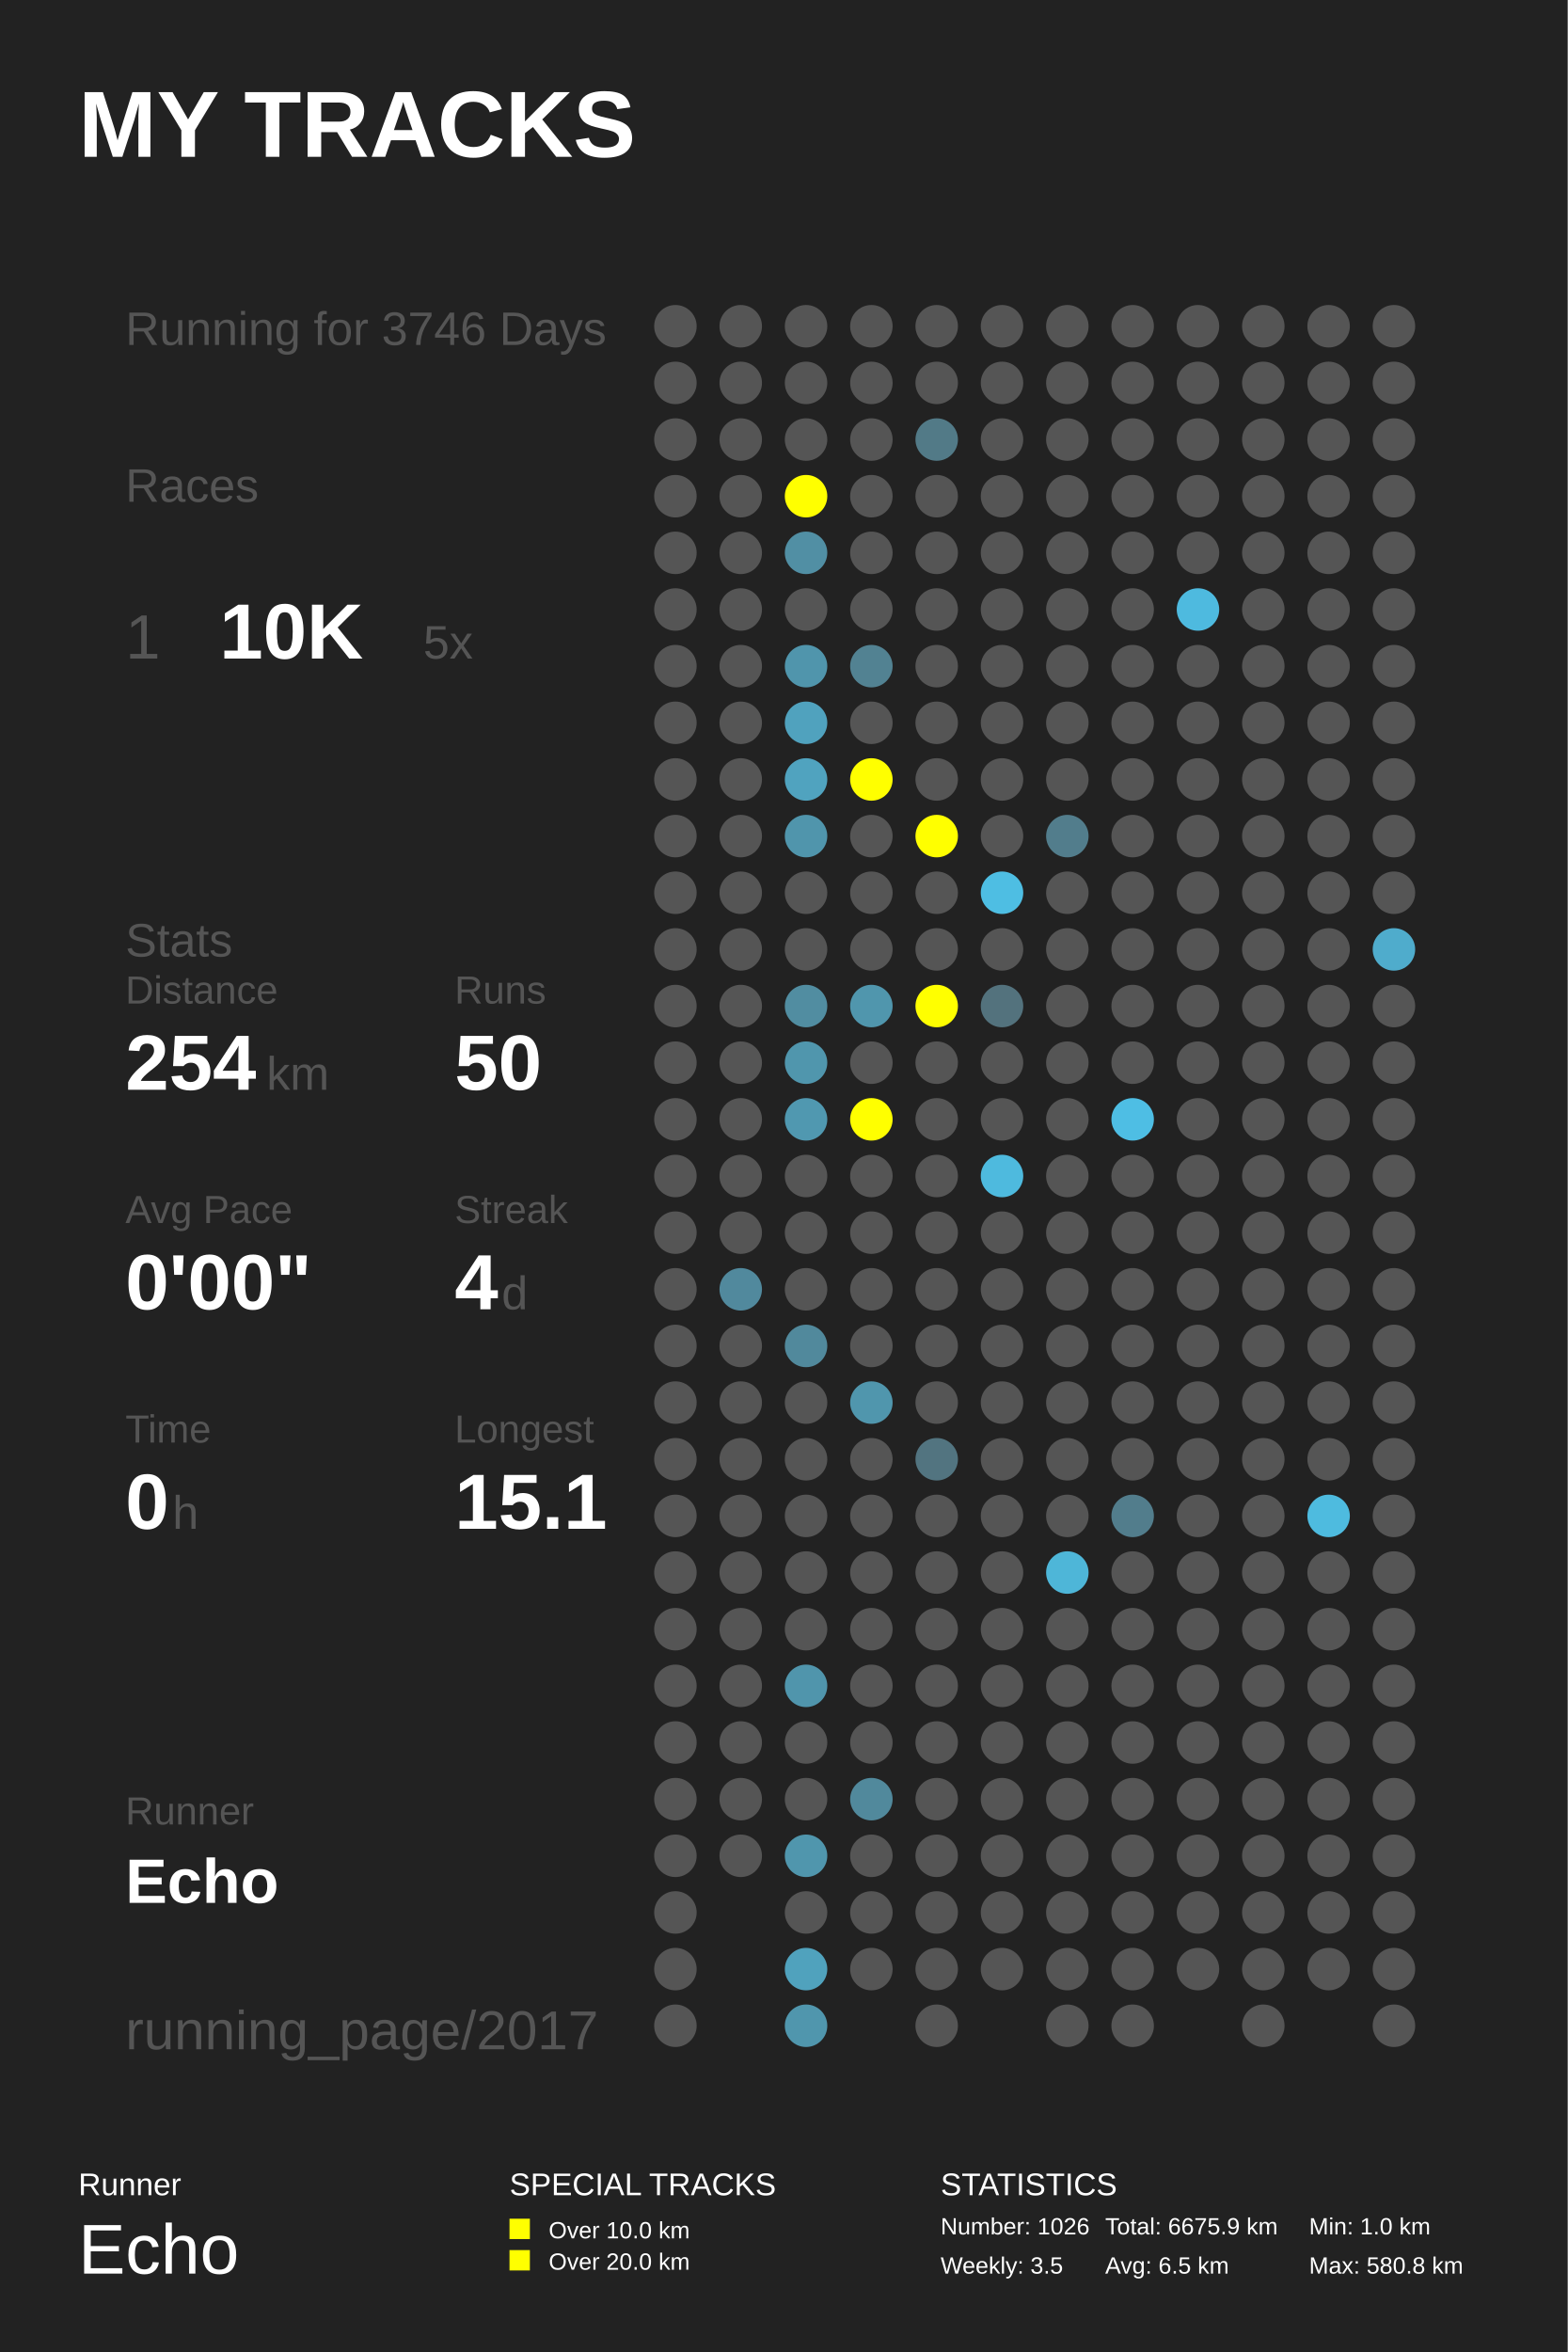
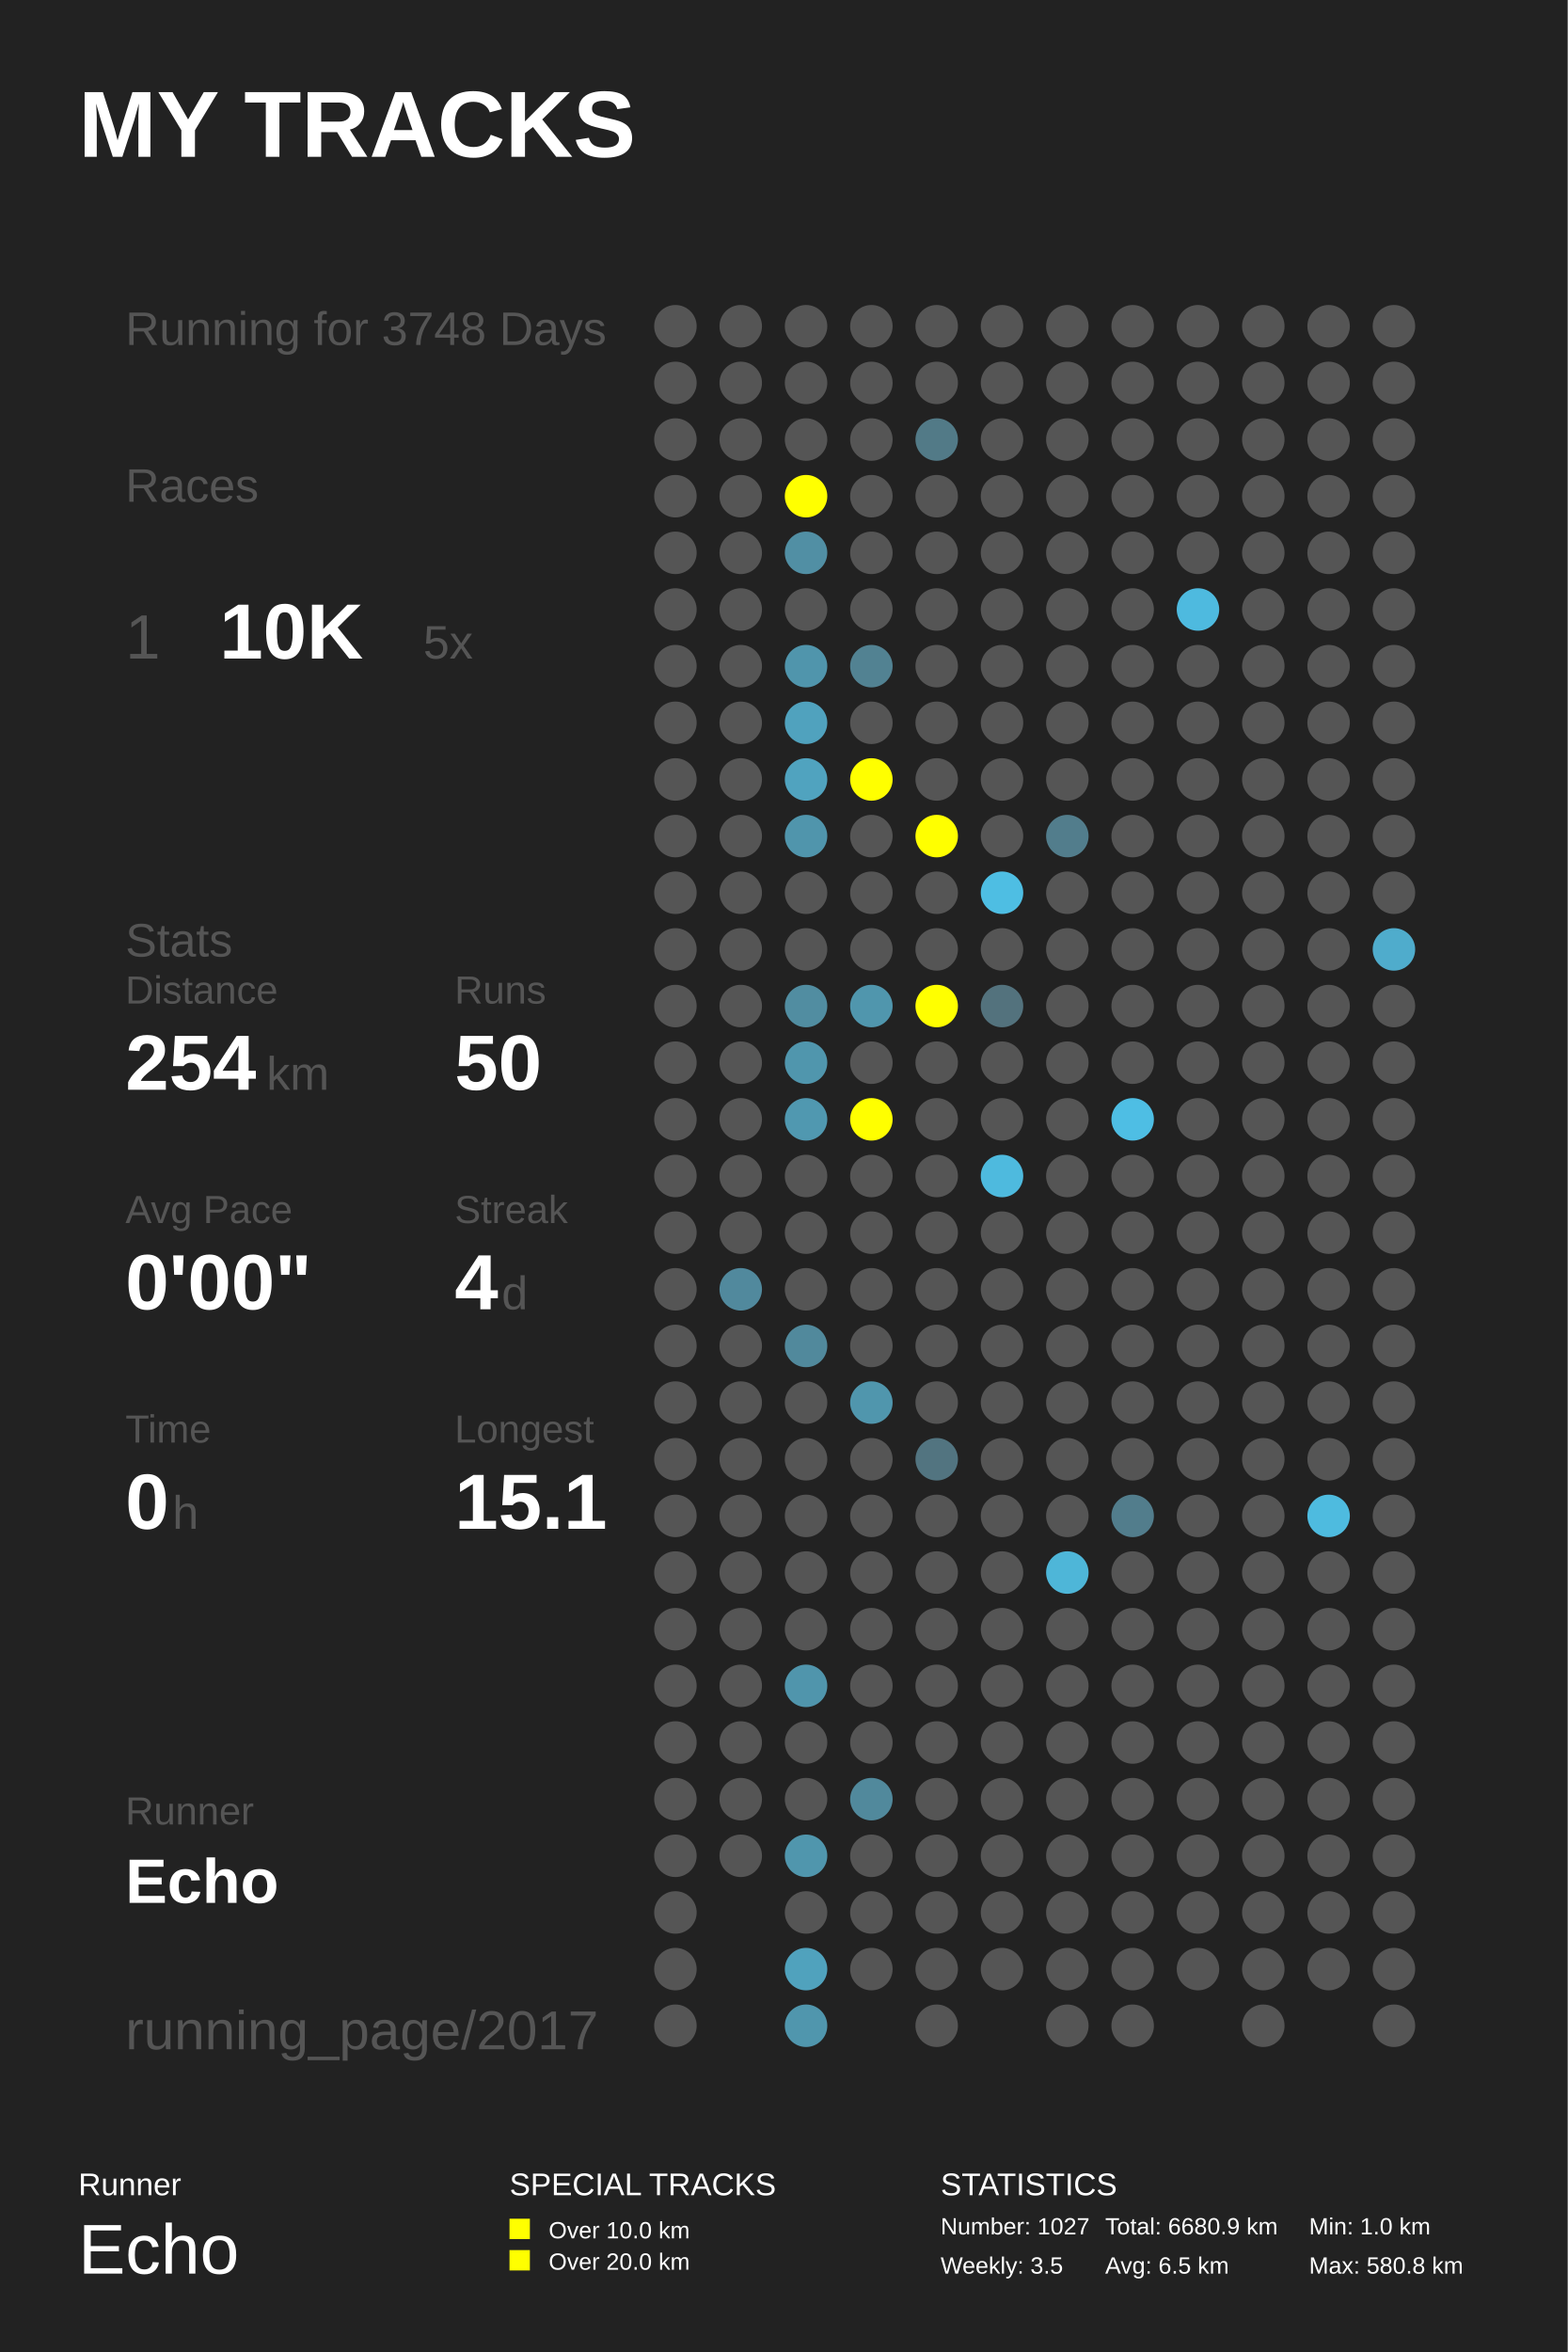
<svg xmlns="http://www.w3.org/2000/svg" baseProfile="full" height="300mm" version="1.1" viewBox="0,0,200,300" width="200mm">
  <defs />
  <rect fill="#222222" height="300" width="200" x="0" y="0" />
  <text fill="#FFFFFF" style="font-size:12px; font-family:Arial; font-weight:bold;" x="10" y="20">MY TRACKS</text>
  <text fill="#FFFFFF" style="font-size:4px; font-family:Arial" x="10" y="280">Runner</text>
  <text fill="#FFFFFF" style="font-size:9px; font-family:Arial" x="10" y="290">Echo</text>
  <text fill="#FFFFFF" style="font-size:4px; font-family:Arial" x="65" y="280">SPECIAL TRACKS</text>
  <rect fill="#FFFF00" height="2.6" width="2.6" x="65" y="283" />
  <text fill="#FFFFFF" style="font-size:3px; font-family:Arial" x="70" y="285.5">Over 10.0 km</text>
  <rect fill="#FFFF00" height="2.6" width="2.6" x="65" y="287" />
  <text fill="#FFFFFF" style="font-size:3px; font-family:Arial" x="70" y="289.5">Over 20.0 km</text>
  <text fill="#FFFFFF" style="font-size:4px; font-family:Arial" x="120" y="280">STATISTICS</text>
-   <text fill="#FFFFFF" style="font-size:3px; font-family:Arial" x="120" y="285">Number: 1026</text>
+   <text fill="#FFFFFF" style="font-size:3px; font-family:Arial" x="120" y="285">Number: 1027</text>
  <text fill="#FFFFFF" style="font-size:3px; font-family:Arial" x="120" y="290">Weekly: 3.5</text>
-   <text fill="#FFFFFF" style="font-size:3px; font-family:Arial" x="141" y="285">Total: 6675.9 km</text>
+   <text fill="#FFFFFF" style="font-size:3px; font-family:Arial" x="141" y="285">Total: 6680.9 km</text>
  <text fill="#FFFFFF" style="font-size:3px; font-family:Arial" x="141" y="290">Avg: 6.5 km</text>
  <text fill="#FFFFFF" style="font-size:3px; font-family:Arial" x="167" y="285">Min: 1.0 km</text>
  <text fill="#FFFFFF" style="font-size:3px; font-family:Arial" x="167" y="290">Max: 580.8 km</text>
-   <text fill="#555555" style="font-size:6px; font-family:Arial;" x="16" y="44">Running for 3746 Days</text>
+   <text fill="#555555" style="font-size:6px; font-family:Arial;" x="16" y="44">Running for 3748 Days</text>
  <text fill="#555555" style="font-size:6px; font-family:Arial;" x="16" y="64">Races</text>
  <text fill="#555555" style="font-size:8px; font-family:Arial;" x="16" y="84">1</text>
  <text fill="#FFFFFF" style="font-size:10px; font-family:Arial; font-weight:bold;" x="28" y="84">10K</text>
  <text fill="#555555" style="font-size:6px; font-family:Arial;" x="54" y="84">5x</text>
  <text fill="#555555" style="font-size:6px; font-family:Arial;" x="16" y="122">Stats</text>
  <text fill="#555555" style="font-size:5px; font-family:Arial;" x="16" y="128">Distance</text>
  <text fill="#FFFFFF" style="font-size:10px; font-family:Arial; font-weight:bold;" x="16" y="139">254</text>
  <text fill="#555555" style="font-size:6px; font-family:Arial;" x="34" y="139">km</text>
  <text fill="#555555" style="font-size:5px; font-family:Arial;" x="58" y="128">Runs</text>
  <text fill="#FFFFFF" style="font-size:10px; font-family:Arial; font-weight:bold;" x="58" y="139">50</text>
  <text fill="#555555" style="font-size:5px; font-family:Arial;" x="16" y="156">Avg Pace</text>
  <text fill="#FFFFFF" style="font-size:10px; font-family:Arial; font-weight:bold;" x="16" y="167">0'00"</text>
  <text fill="#555555" style="font-size:5px; font-family:Arial;" x="58" y="156">Streak</text>
  <text fill="#FFFFFF" style="font-size:10px; font-family:Arial; font-weight:bold;" x="58" y="167">4</text>
  <text fill="#555555" style="font-size:6px; font-family:Arial;" x="64" y="167">d</text>
  <text fill="#555555" style="font-size:5px; font-family:Arial;" x="16" y="184">Time</text>
  <text fill="#FFFFFF" style="font-size:10px; font-family:Arial; font-weight:bold;" x="16" y="195">0</text>
  <text fill="#555555" style="font-size:6px; font-family:Arial;" x="22" y="195">h</text>
  <text fill="#555555" style="font-size:5px; font-family:Arial;" x="58" y="184">Longest</text>
  <text fill="#FFFFFF" style="font-size:10px; font-family:Arial; font-weight:bold;" x="58" y="195">15.1</text>
  <text fill="#555555" style="font-size:5px; font-family:Arial;" x="16" y="232.71">Runner</text>
  <text fill="#FFFFFF" style="font-size:8px; font-family:Arial; font-weight:bold;" x="16" y="242.71">Echo</text>
  <text fill="#555555" style="font-size:7px; font-family:Arial;" x="16" y="261.387">running_page/2017</text>
  <circle cx="86.167" cy="41.613" fill="#555555" r="2.71" />
  <circle cx="86.167" cy="48.839" fill="#555555" r="2.71" />
  <circle cx="86.167" cy="56.065" fill="#555555" r="2.71" />
  <circle cx="86.167" cy="63.29" fill="#555555" r="2.71" />
  <circle cx="86.167" cy="70.516" fill="#555555" r="2.71" />
  <circle cx="86.167" cy="77.742" fill="#555555" r="2.71" />
  <circle cx="86.167" cy="84.968" fill="#555555" r="2.71" />
  <circle cx="86.167" cy="92.194" fill="#555555" r="2.71" />
  <circle cx="86.167" cy="99.419" fill="#555555" r="2.71" />
  <circle cx="86.167" cy="106.645" fill="#555555" r="2.71" />
  <circle cx="86.167" cy="113.871" fill="#555555" r="2.71" />
  <circle cx="86.167" cy="121.097" fill="#555555" r="2.71" />
  <circle cx="86.167" cy="128.323" fill="#555555" r="2.71" />
  <circle cx="86.167" cy="135.548" fill="#555555" r="2.71" />
  <circle cx="86.167" cy="142.774" fill="#555555" r="2.71" />
  <circle cx="86.167" cy="150.0" fill="#555555" r="2.71" />
  <circle cx="86.167" cy="157.226" fill="#555555" r="2.71" />
  <circle cx="86.167" cy="164.452" fill="#555555" r="2.71" />
  <circle cx="86.167" cy="171.677" fill="#555555" r="2.71" />
  <circle cx="86.167" cy="178.903" fill="#555555" r="2.71" />
  <circle cx="86.167" cy="186.129" fill="#555555" r="2.71" />
  <circle cx="86.167" cy="193.355" fill="#555555" r="2.71" />
  <circle cx="86.167" cy="200.581" fill="#555555" r="2.71" />
  <circle cx="86.167" cy="207.806" fill="#555555" r="2.71" />
  <circle cx="86.167" cy="215.032" fill="#555555" r="2.71" />
  <circle cx="86.167" cy="222.258" fill="#555555" r="2.71" />
  <circle cx="86.167" cy="229.484" fill="#555555" r="2.71" />
  <circle cx="86.167" cy="236.71" fill="#555555" r="2.71" />
  <circle cx="86.167" cy="243.935" fill="#555555" r="2.71" />
  <circle cx="86.167" cy="251.161" fill="#555555" r="2.71" />
  <circle cx="86.167" cy="258.387" fill="#555555" r="2.71" />
  <circle cx="94.5" cy="41.613" fill="#555555" r="2.71" />
  <circle cx="94.5" cy="48.839" fill="#555555" r="2.71" />
  <circle cx="94.5" cy="56.065" fill="#555555" r="2.71" />
  <circle cx="94.5" cy="63.29" fill="#555555" r="2.71" />
  <circle cx="94.5" cy="70.516" fill="#555555" r="2.71" />
  <circle cx="94.5" cy="77.742" fill="#555555" r="2.71" />
  <circle cx="94.5" cy="84.968" fill="#555555" r="2.71" />
  <circle cx="94.5" cy="92.194" fill="#555555" r="2.71" />
  <circle cx="94.5" cy="99.419" fill="#555555" r="2.71" />
  <circle cx="94.5" cy="106.645" fill="#555555" r="2.71" />
  <circle cx="94.5" cy="113.871" fill="#555555" r="2.71" />
  <circle cx="94.5" cy="121.097" fill="#555555" r="2.71" />
  <circle cx="94.5" cy="128.323" fill="#555555" r="2.71" />
  <circle cx="94.5" cy="135.548" fill="#555555" r="2.71" />
  <circle cx="94.5" cy="142.774" fill="#555555" r="2.71" />
  <circle cx="94.5" cy="150.0" fill="#555555" r="2.71" />
  <circle cx="94.5" cy="157.226" fill="#555555" r="2.71" />
  <circle cx="94.5" cy="164.452" fill="#51899d" r="2.71" />
  <circle cx="94.5" cy="171.677" fill="#555555" r="2.71" />
  <circle cx="94.5" cy="178.903" fill="#555555" r="2.71" />
  <circle cx="94.5" cy="186.129" fill="#555555" r="2.71" />
  <circle cx="94.5" cy="193.355" fill="#555555" r="2.71" />
  <circle cx="94.5" cy="200.581" fill="#555555" r="2.71" />
  <circle cx="94.5" cy="207.806" fill="#555555" r="2.71" />
  <circle cx="94.5" cy="215.032" fill="#555555" r="2.71" />
  <circle cx="94.5" cy="222.258" fill="#555555" r="2.71" />
  <circle cx="94.5" cy="229.484" fill="#555555" r="2.71" />
  <circle cx="94.5" cy="236.71" fill="#555555" r="2.71" />
  <circle cx="102.833" cy="41.613" fill="#555555" r="2.71" />
  <circle cx="102.833" cy="48.839" fill="#555555" r="2.71" />
  <circle cx="102.833" cy="56.065" fill="#555555" r="2.71" />
  <circle cx="102.833" cy="63.29" fill="#FFFF00" r="2.71" />
  <circle cx="102.833" cy="70.516" fill="#518fa4" r="2.71" />
  <circle cx="102.833" cy="77.742" fill="#555555" r="2.71" />
  <circle cx="102.833" cy="84.968" fill="#5095ac" r="2.71" />
  <circle cx="102.833" cy="92.194" fill="#50a2be" r="2.71" />
  <circle cx="102.833" cy="99.419" fill="#50a3bf" r="2.71" />
  <circle cx="102.833" cy="106.645" fill="#5095ac" r="2.71" />
  <circle cx="102.833" cy="113.871" fill="#555555" r="2.71" />
  <circle cx="102.833" cy="121.097" fill="#555555" r="2.71" />
  <circle cx="102.833" cy="128.323" fill="#518da1" r="2.71" />
  <circle cx="102.833" cy="135.548" fill="#5096ad" r="2.71" />
  <circle cx="102.833" cy="142.774" fill="#5098b0" r="2.71" />
  <circle cx="102.833" cy="150.0" fill="#555555" r="2.71" />
  <circle cx="102.833" cy="157.226" fill="#555555" r="2.71" />
  <circle cx="102.833" cy="164.452" fill="#555555" r="2.71" />
  <circle cx="102.833" cy="171.677" fill="#51899c" r="2.71" />
  <circle cx="102.833" cy="178.903" fill="#555555" r="2.71" />
  <circle cx="102.833" cy="186.129" fill="#555555" r="2.71" />
  <circle cx="102.833" cy="193.355" fill="#555555" r="2.71" />
  <circle cx="102.833" cy="200.581" fill="#555555" r="2.71" />
  <circle cx="102.833" cy="207.806" fill="#555555" r="2.71" />
  <circle cx="102.833" cy="215.032" fill="#5095ac" r="2.71" />
  <circle cx="102.833" cy="222.258" fill="#555555" r="2.71" />
  <circle cx="102.833" cy="229.484" fill="#555555" r="2.71" />
  <circle cx="102.833" cy="236.71" fill="#5096ad" r="2.71" />
  <circle cx="102.833" cy="243.935" fill="#555555" r="2.71" />
  <circle cx="102.833" cy="251.161" fill="#50a2bd" r="2.71" />
  <circle cx="102.833" cy="258.387" fill="#5096ad" r="2.71" />
  <circle cx="111.167" cy="41.613" fill="#555555" r="2.71" />
  <circle cx="111.167" cy="48.839" fill="#555555" r="2.71" />
  <circle cx="111.167" cy="56.065" fill="#555555" r="2.71" />
  <circle cx="111.167" cy="63.29" fill="#555555" r="2.71" />
  <circle cx="111.167" cy="70.516" fill="#555555" r="2.71" />
  <circle cx="111.167" cy="77.742" fill="#555555" r="2.71" />
  <circle cx="111.167" cy="84.968" fill="#528292" r="2.71" />
  <circle cx="111.167" cy="92.194" fill="#555555" r="2.71" />
  <circle cx="111.167" cy="99.419" fill="#FFFF00" r="2.71" />
  <circle cx="111.167" cy="106.645" fill="#555555" r="2.71" />
  <circle cx="111.167" cy="113.871" fill="#555555" r="2.71" />
  <circle cx="111.167" cy="121.097" fill="#555555" r="2.71" />
  <circle cx="111.167" cy="128.323" fill="#5096ad" r="2.71" />
  <circle cx="111.167" cy="135.548" fill="#555555" r="2.71" />
  <circle cx="111.167" cy="142.774" fill="#FFFF00" r="2.71" />
  <circle cx="111.167" cy="150.0" fill="#555555" r="2.71" />
  <circle cx="111.167" cy="157.226" fill="#555555" r="2.71" />
  <circle cx="111.167" cy="164.452" fill="#555555" r="2.71" />
  <circle cx="111.167" cy="171.677" fill="#555555" r="2.71" />
  <circle cx="111.167" cy="178.903" fill="#5096ad" r="2.71" />
  <circle cx="111.167" cy="186.129" fill="#555555" r="2.71" />
  <circle cx="111.167" cy="193.355" fill="#555555" r="2.71" />
  <circle cx="111.167" cy="200.581" fill="#555555" r="2.71" />
  <circle cx="111.167" cy="207.806" fill="#555555" r="2.71" />
  <circle cx="111.167" cy="215.032" fill="#555555" r="2.71" />
  <circle cx="111.167" cy="222.258" fill="#555555" r="2.71" />
  <circle cx="111.167" cy="229.484" fill="#51899c" r="2.71" />
  <circle cx="111.167" cy="236.71" fill="#555555" r="2.71" />
  <circle cx="111.167" cy="243.935" fill="#555555" r="2.71" />
  <circle cx="111.167" cy="251.161" fill="#555555" r="2.71" />
  <circle cx="119.5" cy="41.613" fill="#555555" r="2.71" />
  <circle cx="119.5" cy="48.839" fill="#555555" r="2.71" />
  <circle cx="119.5" cy="56.065" fill="#527a87" r="2.71" />
  <circle cx="119.5" cy="63.29" fill="#555555" r="2.71" />
  <circle cx="119.5" cy="70.516" fill="#555555" r="2.71" />
  <circle cx="119.5" cy="77.742" fill="#555555" r="2.71" />
  <circle cx="119.5" cy="84.968" fill="#555555" r="2.71" />
  <circle cx="119.5" cy="92.194" fill="#555555" r="2.71" />
  <circle cx="119.5" cy="99.419" fill="#555555" r="2.71" />
  <circle cx="119.5" cy="106.645" fill="#FFFF00" r="2.71" />
  <circle cx="119.5" cy="113.871" fill="#555555" r="2.71" />
  <circle cx="119.5" cy="121.097" fill="#555555" r="2.71" />
  <circle cx="119.5" cy="128.323" fill="#FFFF00" r="2.71" />
  <circle cx="119.5" cy="135.548" fill="#555555" r="2.71" />
  <circle cx="119.5" cy="142.774" fill="#555555" r="2.71" />
  <circle cx="119.5" cy="150.0" fill="#555555" r="2.71" />
  <circle cx="119.5" cy="157.226" fill="#555555" r="2.71" />
  <circle cx="119.5" cy="164.452" fill="#555555" r="2.71" />
  <circle cx="119.5" cy="171.677" fill="#555555" r="2.71" />
  <circle cx="119.5" cy="178.903" fill="#555555" r="2.71" />
  <circle cx="119.5" cy="186.129" fill="#527480" r="2.71" />
  <circle cx="119.5" cy="193.355" fill="#555555" r="2.71" />
  <circle cx="119.5" cy="200.581" fill="#555555" r="2.71" />
  <circle cx="119.5" cy="207.806" fill="#555555" r="2.71" />
  <circle cx="119.5" cy="215.032" fill="#555555" r="2.71" />
  <circle cx="119.5" cy="222.258" fill="#555555" r="2.71" />
  <circle cx="119.5" cy="229.484" fill="#555555" r="2.71" />
  <circle cx="119.5" cy="236.71" fill="#555555" r="2.71" />
  <circle cx="119.5" cy="243.935" fill="#555555" r="2.71" />
  <circle cx="119.5" cy="251.161" fill="#555555" r="2.71" />
  <circle cx="119.5" cy="258.387" fill="#555555" r="2.71" />
  <circle cx="127.833" cy="41.613" fill="#555555" r="2.71" />
  <circle cx="127.833" cy="48.839" fill="#555555" r="2.71" />
  <circle cx="127.833" cy="56.065" fill="#555555" r="2.71" />
  <circle cx="127.833" cy="63.29" fill="#555555" r="2.71" />
  <circle cx="127.833" cy="70.516" fill="#555555" r="2.71" />
  <circle cx="127.833" cy="77.742" fill="#555555" r="2.71" />
  <circle cx="127.833" cy="84.968" fill="#555555" r="2.71" />
  <circle cx="127.833" cy="92.194" fill="#555555" r="2.71" />
  <circle cx="127.833" cy="99.419" fill="#555555" r="2.71" />
  <circle cx="127.833" cy="106.645" fill="#555555" r="2.71" />
  <circle cx="127.833" cy="113.871" fill="#4ebee3" r="2.71" />
  <circle cx="127.833" cy="121.097" fill="#555555" r="2.71" />
  <circle cx="127.833" cy="128.323" fill="#53727d" r="2.71" />
  <circle cx="127.833" cy="135.548" fill="#555555" r="2.71" />
  <circle cx="127.833" cy="142.774" fill="#555555" r="2.71" />
  <circle cx="127.833" cy="150.0" fill="#4ebade" r="2.71" />
  <circle cx="127.833" cy="157.226" fill="#555555" r="2.71" />
  <circle cx="127.833" cy="164.452" fill="#555555" r="2.71" />
  <circle cx="127.833" cy="171.677" fill="#555555" r="2.71" />
  <circle cx="127.833" cy="178.903" fill="#555555" r="2.71" />
  <circle cx="127.833" cy="186.129" fill="#555555" r="2.71" />
  <circle cx="127.833" cy="193.355" fill="#555555" r="2.71" />
  <circle cx="127.833" cy="200.581" fill="#555555" r="2.71" />
  <circle cx="127.833" cy="207.806" fill="#555555" r="2.71" />
  <circle cx="127.833" cy="215.032" fill="#555555" r="2.71" />
  <circle cx="127.833" cy="222.258" fill="#555555" r="2.71" />
  <circle cx="127.833" cy="229.484" fill="#555555" r="2.71" />
  <circle cx="127.833" cy="236.71" fill="#555555" r="2.71" />
  <circle cx="127.833" cy="243.935" fill="#555555" r="2.71" />
  <circle cx="127.833" cy="251.161" fill="#555555" r="2.71" />
  <circle cx="136.167" cy="41.613" fill="#555555" r="2.71" />
  <circle cx="136.167" cy="48.839" fill="#555555" r="2.71" />
  <circle cx="136.167" cy="56.065" fill="#555555" r="2.71" />
  <circle cx="136.167" cy="63.29" fill="#555555" r="2.71" />
  <circle cx="136.167" cy="70.516" fill="#555555" r="2.71" />
  <circle cx="136.167" cy="77.742" fill="#555555" r="2.71" />
  <circle cx="136.167" cy="84.968" fill="#555555" r="2.71" />
  <circle cx="136.167" cy="92.194" fill="#555555" r="2.71" />
  <circle cx="136.167" cy="99.419" fill="#555555" r="2.71" />
  <circle cx="136.167" cy="106.645" fill="#527d8c" r="2.71" />
  <circle cx="136.167" cy="113.871" fill="#555555" r="2.71" />
  <circle cx="136.167" cy="121.097" fill="#555555" r="2.71" />
  <circle cx="136.167" cy="128.323" fill="#555555" r="2.71" />
  <circle cx="136.167" cy="135.548" fill="#555555" r="2.71" />
  <circle cx="136.167" cy="142.774" fill="#555555" r="2.71" />
  <circle cx="136.167" cy="150.0" fill="#555555" r="2.71" />
  <circle cx="136.167" cy="157.226" fill="#555555" r="2.71" />
  <circle cx="136.167" cy="164.452" fill="#555555" r="2.71" />
  <circle cx="136.167" cy="171.677" fill="#555555" r="2.71" />
  <circle cx="136.167" cy="178.903" fill="#555555" r="2.71" />
  <circle cx="136.167" cy="186.129" fill="#555555" r="2.71" />
  <circle cx="136.167" cy="193.355" fill="#555555" r="2.71" />
  <circle cx="136.167" cy="200.581" fill="#4eb6d8" r="2.71" />
  <circle cx="136.167" cy="207.806" fill="#555555" r="2.71" />
  <circle cx="136.167" cy="215.032" fill="#555555" r="2.71" />
  <circle cx="136.167" cy="222.258" fill="#555555" r="2.71" />
  <circle cx="136.167" cy="229.484" fill="#555555" r="2.71" />
  <circle cx="136.167" cy="236.71" fill="#555555" r="2.71" />
  <circle cx="136.167" cy="243.935" fill="#555555" r="2.71" />
  <circle cx="136.167" cy="251.161" fill="#555555" r="2.71" />
  <circle cx="136.167" cy="258.387" fill="#555555" r="2.71" />
  <circle cx="144.5" cy="41.613" fill="#555555" r="2.71" />
  <circle cx="144.5" cy="48.839" fill="#555555" r="2.71" />
  <circle cx="144.5" cy="56.065" fill="#555555" r="2.71" />
  <circle cx="144.5" cy="63.29" fill="#555555" r="2.71" />
  <circle cx="144.5" cy="70.516" fill="#555555" r="2.71" />
  <circle cx="144.5" cy="77.742" fill="#555555" r="2.71" />
  <circle cx="144.5" cy="84.968" fill="#555555" r="2.71" />
  <circle cx="144.5" cy="92.194" fill="#555555" r="2.71" />
  <circle cx="144.5" cy="99.419" fill="#555555" r="2.71" />
  <circle cx="144.5" cy="106.645" fill="#555555" r="2.71" />
  <circle cx="144.5" cy="113.871" fill="#555555" r="2.71" />
  <circle cx="144.5" cy="121.097" fill="#555555" r="2.71" />
  <circle cx="144.5" cy="128.323" fill="#555555" r="2.71" />
  <circle cx="144.5" cy="135.548" fill="#555555" r="2.71" />
  <circle cx="144.5" cy="142.774" fill="#4ebee4" r="2.71" />
  <circle cx="144.5" cy="150.0" fill="#555555" r="2.71" />
  <circle cx="144.5" cy="157.226" fill="#555555" r="2.71" />
  <circle cx="144.5" cy="164.452" fill="#555555" r="2.71" />
  <circle cx="144.5" cy="171.677" fill="#555555" r="2.71" />
  <circle cx="144.5" cy="178.903" fill="#555555" r="2.71" />
  <circle cx="144.5" cy="186.129" fill="#555555" r="2.71" />
  <circle cx="144.5" cy="193.355" fill="#527d8c" r="2.71" />
  <circle cx="144.5" cy="200.581" fill="#555555" r="2.71" />
  <circle cx="144.5" cy="207.806" fill="#555555" r="2.71" />
  <circle cx="144.5" cy="215.032" fill="#555555" r="2.71" />
  <circle cx="144.5" cy="222.258" fill="#555555" r="2.71" />
  <circle cx="144.5" cy="229.484" fill="#555555" r="2.71" />
  <circle cx="144.5" cy="236.71" fill="#555555" r="2.71" />
  <circle cx="144.5" cy="243.935" fill="#555555" r="2.71" />
  <circle cx="144.5" cy="251.161" fill="#555555" r="2.71" />
  <circle cx="144.5" cy="258.387" fill="#555555" r="2.71" />
  <circle cx="152.833" cy="41.613" fill="#555555" r="2.71" />
  <circle cx="152.833" cy="48.839" fill="#555555" r="2.71" />
  <circle cx="152.833" cy="56.065" fill="#555555" r="2.71" />
  <circle cx="152.833" cy="63.29" fill="#555555" r="2.71" />
  <circle cx="152.833" cy="70.516" fill="#555555" r="2.71" />
  <circle cx="152.833" cy="77.742" fill="#4ebadf" r="2.71" />
  <circle cx="152.833" cy="84.968" fill="#555555" r="2.71" />
  <circle cx="152.833" cy="92.194" fill="#555555" r="2.71" />
  <circle cx="152.833" cy="99.419" fill="#555555" r="2.71" />
  <circle cx="152.833" cy="106.645" fill="#555555" r="2.71" />
  <circle cx="152.833" cy="113.871" fill="#555555" r="2.71" />
  <circle cx="152.833" cy="121.097" fill="#555555" r="2.71" />
  <circle cx="152.833" cy="128.323" fill="#555555" r="2.71" />
  <circle cx="152.833" cy="135.548" fill="#555555" r="2.71" />
  <circle cx="152.833" cy="142.774" fill="#555555" r="2.71" />
  <circle cx="152.833" cy="150.0" fill="#555555" r="2.71" />
  <circle cx="152.833" cy="157.226" fill="#555555" r="2.71" />
  <circle cx="152.833" cy="164.452" fill="#555555" r="2.71" />
  <circle cx="152.833" cy="171.677" fill="#555555" r="2.71" />
  <circle cx="152.833" cy="178.903" fill="#555555" r="2.71" />
  <circle cx="152.833" cy="186.129" fill="#555555" r="2.71" />
  <circle cx="152.833" cy="193.355" fill="#555555" r="2.71" />
  <circle cx="152.833" cy="200.581" fill="#555555" r="2.71" />
  <circle cx="152.833" cy="207.806" fill="#555555" r="2.71" />
  <circle cx="152.833" cy="215.032" fill="#555555" r="2.71" />
  <circle cx="152.833" cy="222.258" fill="#555555" r="2.71" />
  <circle cx="152.833" cy="229.484" fill="#555555" r="2.71" />
  <circle cx="152.833" cy="236.71" fill="#555555" r="2.71" />
  <circle cx="152.833" cy="243.935" fill="#555555" r="2.71" />
  <circle cx="152.833" cy="251.161" fill="#555555" r="2.71" />
  <circle cx="161.167" cy="41.613" fill="#555555" r="2.71" />
  <circle cx="161.167" cy="48.839" fill="#555555" r="2.71" />
  <circle cx="161.167" cy="56.065" fill="#555555" r="2.71" />
  <circle cx="161.167" cy="63.29" fill="#555555" r="2.71" />
  <circle cx="161.167" cy="70.516" fill="#555555" r="2.71" />
  <circle cx="161.167" cy="77.742" fill="#555555" r="2.71" />
  <circle cx="161.167" cy="84.968" fill="#555555" r="2.71" />
  <circle cx="161.167" cy="92.194" fill="#555555" r="2.71" />
  <circle cx="161.167" cy="99.419" fill="#555555" r="2.71" />
  <circle cx="161.167" cy="106.645" fill="#555555" r="2.71" />
  <circle cx="161.167" cy="113.871" fill="#555555" r="2.71" />
  <circle cx="161.167" cy="121.097" fill="#555555" r="2.71" />
  <circle cx="161.167" cy="128.323" fill="#555555" r="2.71" />
  <circle cx="161.167" cy="135.548" fill="#555555" r="2.71" />
  <circle cx="161.167" cy="142.774" fill="#555555" r="2.71" />
  <circle cx="161.167" cy="150.0" fill="#555555" r="2.71" />
  <circle cx="161.167" cy="157.226" fill="#555555" r="2.71" />
  <circle cx="161.167" cy="164.452" fill="#555555" r="2.71" />
  <circle cx="161.167" cy="171.677" fill="#555555" r="2.71" />
  <circle cx="161.167" cy="178.903" fill="#555555" r="2.71" />
  <circle cx="161.167" cy="186.129" fill="#555555" r="2.71" />
  <circle cx="161.167" cy="193.355" fill="#555555" r="2.71" />
  <circle cx="161.167" cy="200.581" fill="#555555" r="2.71" />
  <circle cx="161.167" cy="207.806" fill="#555555" r="2.71" />
  <circle cx="161.167" cy="215.032" fill="#555555" r="2.71" />
  <circle cx="161.167" cy="222.258" fill="#555555" r="2.71" />
  <circle cx="161.167" cy="229.484" fill="#555555" r="2.71" />
  <circle cx="161.167" cy="236.71" fill="#555555" r="2.71" />
  <circle cx="161.167" cy="243.935" fill="#555555" r="2.71" />
  <circle cx="161.167" cy="251.161" fill="#555555" r="2.71" />
  <circle cx="161.167" cy="258.387" fill="#555555" r="2.71" />
  <circle cx="169.5" cy="41.613" fill="#555555" r="2.71" />
  <circle cx="169.5" cy="48.839" fill="#555555" r="2.71" />
  <circle cx="169.5" cy="56.065" fill="#555555" r="2.71" />
  <circle cx="169.5" cy="63.29" fill="#555555" r="2.71" />
  <circle cx="169.5" cy="70.516" fill="#555555" r="2.71" />
  <circle cx="169.5" cy="77.742" fill="#555555" r="2.71" />
  <circle cx="169.5" cy="84.968" fill="#555555" r="2.71" />
  <circle cx="169.5" cy="92.194" fill="#555555" r="2.71" />
  <circle cx="169.5" cy="99.419" fill="#555555" r="2.71" />
  <circle cx="169.5" cy="106.645" fill="#555555" r="2.71" />
  <circle cx="169.5" cy="113.871" fill="#555555" r="2.71" />
  <circle cx="169.5" cy="121.097" fill="#555555" r="2.71" />
  <circle cx="169.5" cy="128.323" fill="#555555" r="2.71" />
  <circle cx="169.5" cy="135.548" fill="#555555" r="2.71" />
  <circle cx="169.5" cy="142.774" fill="#555555" r="2.71" />
  <circle cx="169.5" cy="150.0" fill="#555555" r="2.71" />
  <circle cx="169.5" cy="157.226" fill="#555555" r="2.71" />
  <circle cx="169.5" cy="164.452" fill="#555555" r="2.71" />
  <circle cx="169.5" cy="171.677" fill="#555555" r="2.71" />
  <circle cx="169.5" cy="178.903" fill="#555555" r="2.71" />
  <circle cx="169.5" cy="186.129" fill="#555555" r="2.71" />
  <circle cx="169.5" cy="193.355" fill="#4ebbdf" r="2.71" />
  <circle cx="169.5" cy="200.581" fill="#555555" r="2.71" />
  <circle cx="169.5" cy="207.806" fill="#555555" r="2.71" />
  <circle cx="169.5" cy="215.032" fill="#555555" r="2.71" />
  <circle cx="169.5" cy="222.258" fill="#555555" r="2.71" />
  <circle cx="169.5" cy="229.484" fill="#555555" r="2.71" />
  <circle cx="169.5" cy="236.71" fill="#555555" r="2.71" />
  <circle cx="169.5" cy="243.935" fill="#555555" r="2.71" />
  <circle cx="169.5" cy="251.161" fill="#555555" r="2.71" />
  <circle cx="177.833" cy="41.613" fill="#555555" r="2.71" />
  <circle cx="177.833" cy="48.839" fill="#555555" r="2.71" />
  <circle cx="177.833" cy="56.065" fill="#555555" r="2.71" />
  <circle cx="177.833" cy="63.29" fill="#555555" r="2.71" />
  <circle cx="177.833" cy="70.516" fill="#555555" r="2.71" />
  <circle cx="177.833" cy="77.742" fill="#555555" r="2.71" />
  <circle cx="177.833" cy="84.968" fill="#555555" r="2.71" />
  <circle cx="177.833" cy="92.194" fill="#555555" r="2.71" />
  <circle cx="177.833" cy="99.419" fill="#555555" r="2.71" />
  <circle cx="177.833" cy="106.645" fill="#555555" r="2.71" />
  <circle cx="177.833" cy="113.871" fill="#555555" r="2.71" />
  <circle cx="177.833" cy="121.097" fill="#4faccc" r="2.71" />
  <circle cx="177.833" cy="128.323" fill="#555555" r="2.71" />
  <circle cx="177.833" cy="135.548" fill="#555555" r="2.71" />
  <circle cx="177.833" cy="142.774" fill="#555555" r="2.71" />
  <circle cx="177.833" cy="150.0" fill="#555555" r="2.71" />
  <circle cx="177.833" cy="157.226" fill="#555555" r="2.71" />
  <circle cx="177.833" cy="164.452" fill="#555555" r="2.71" />
  <circle cx="177.833" cy="171.677" fill="#555555" r="2.71" />
  <circle cx="177.833" cy="178.903" fill="#555555" r="2.71" />
  <circle cx="177.833" cy="186.129" fill="#555555" r="2.71" />
  <circle cx="177.833" cy="193.355" fill="#555555" r="2.71" />
  <circle cx="177.833" cy="200.581" fill="#555555" r="2.71" />
  <circle cx="177.833" cy="207.806" fill="#555555" r="2.71" />
  <circle cx="177.833" cy="215.032" fill="#555555" r="2.71" />
  <circle cx="177.833" cy="222.258" fill="#555555" r="2.71" />
  <circle cx="177.833" cy="229.484" fill="#555555" r="2.71" />
  <circle cx="177.833" cy="236.71" fill="#555555" r="2.71" />
  <circle cx="177.833" cy="243.935" fill="#555555" r="2.71" />
  <circle cx="177.833" cy="251.161" fill="#555555" r="2.71" />
  <circle cx="177.833" cy="258.387" fill="#555555" r="2.71" />
</svg>
